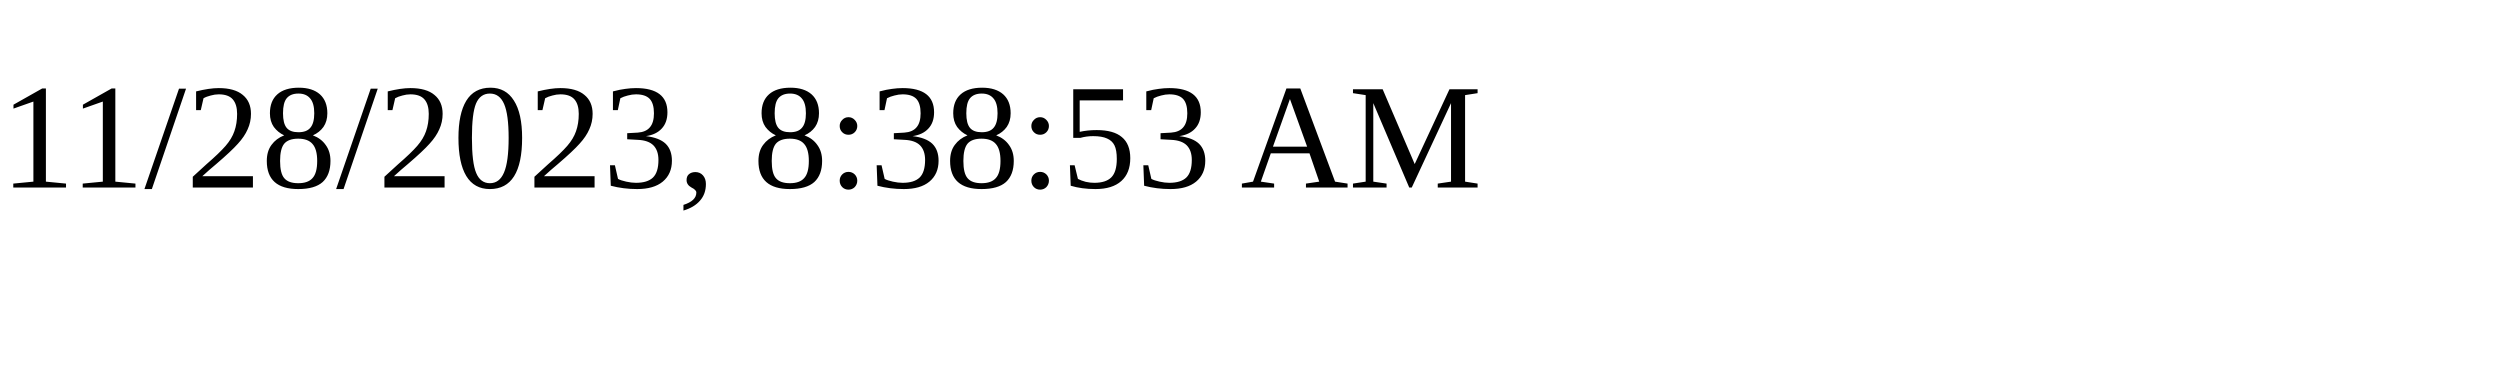
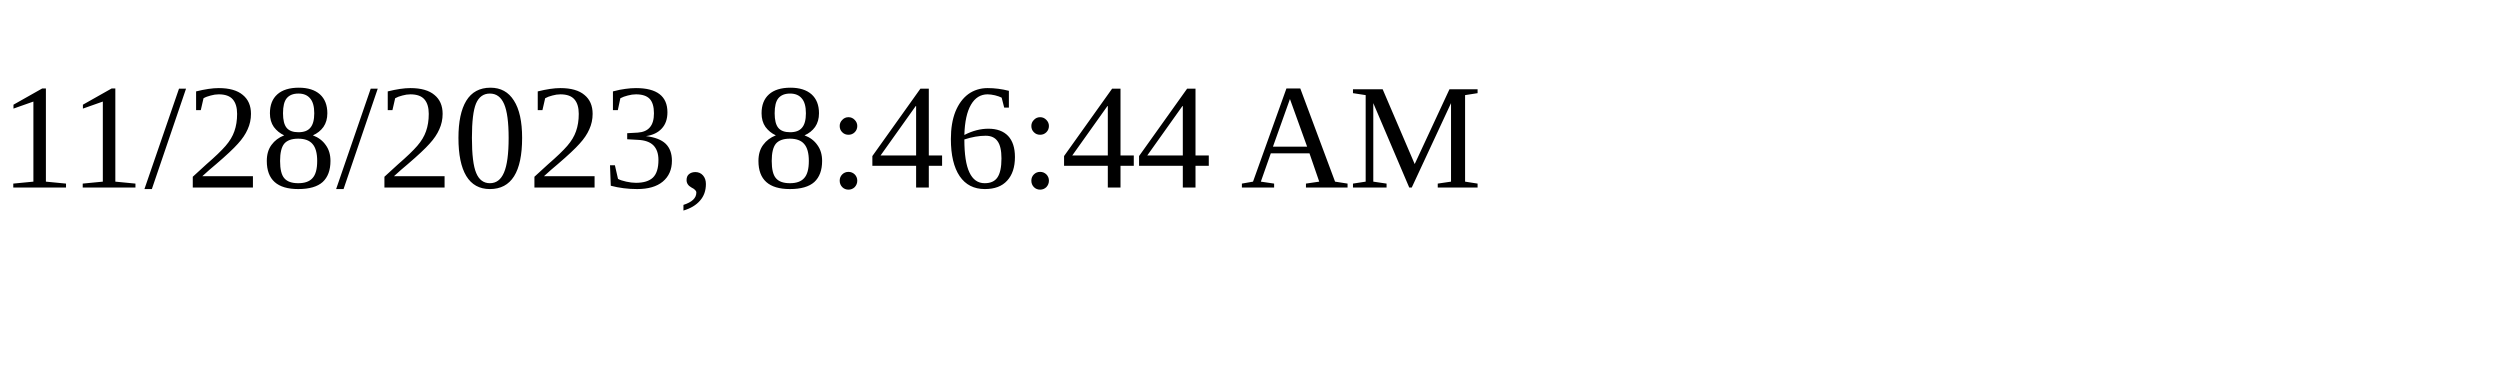
<svg xmlns="http://www.w3.org/2000/svg" height="30" width="200">
-   <text x="0" y="15">11/28/2023, 8:38:53 AM</text>
+   <text x="0" y="15">11/28/2023, 8:46:44 AM</text>
</svg>
